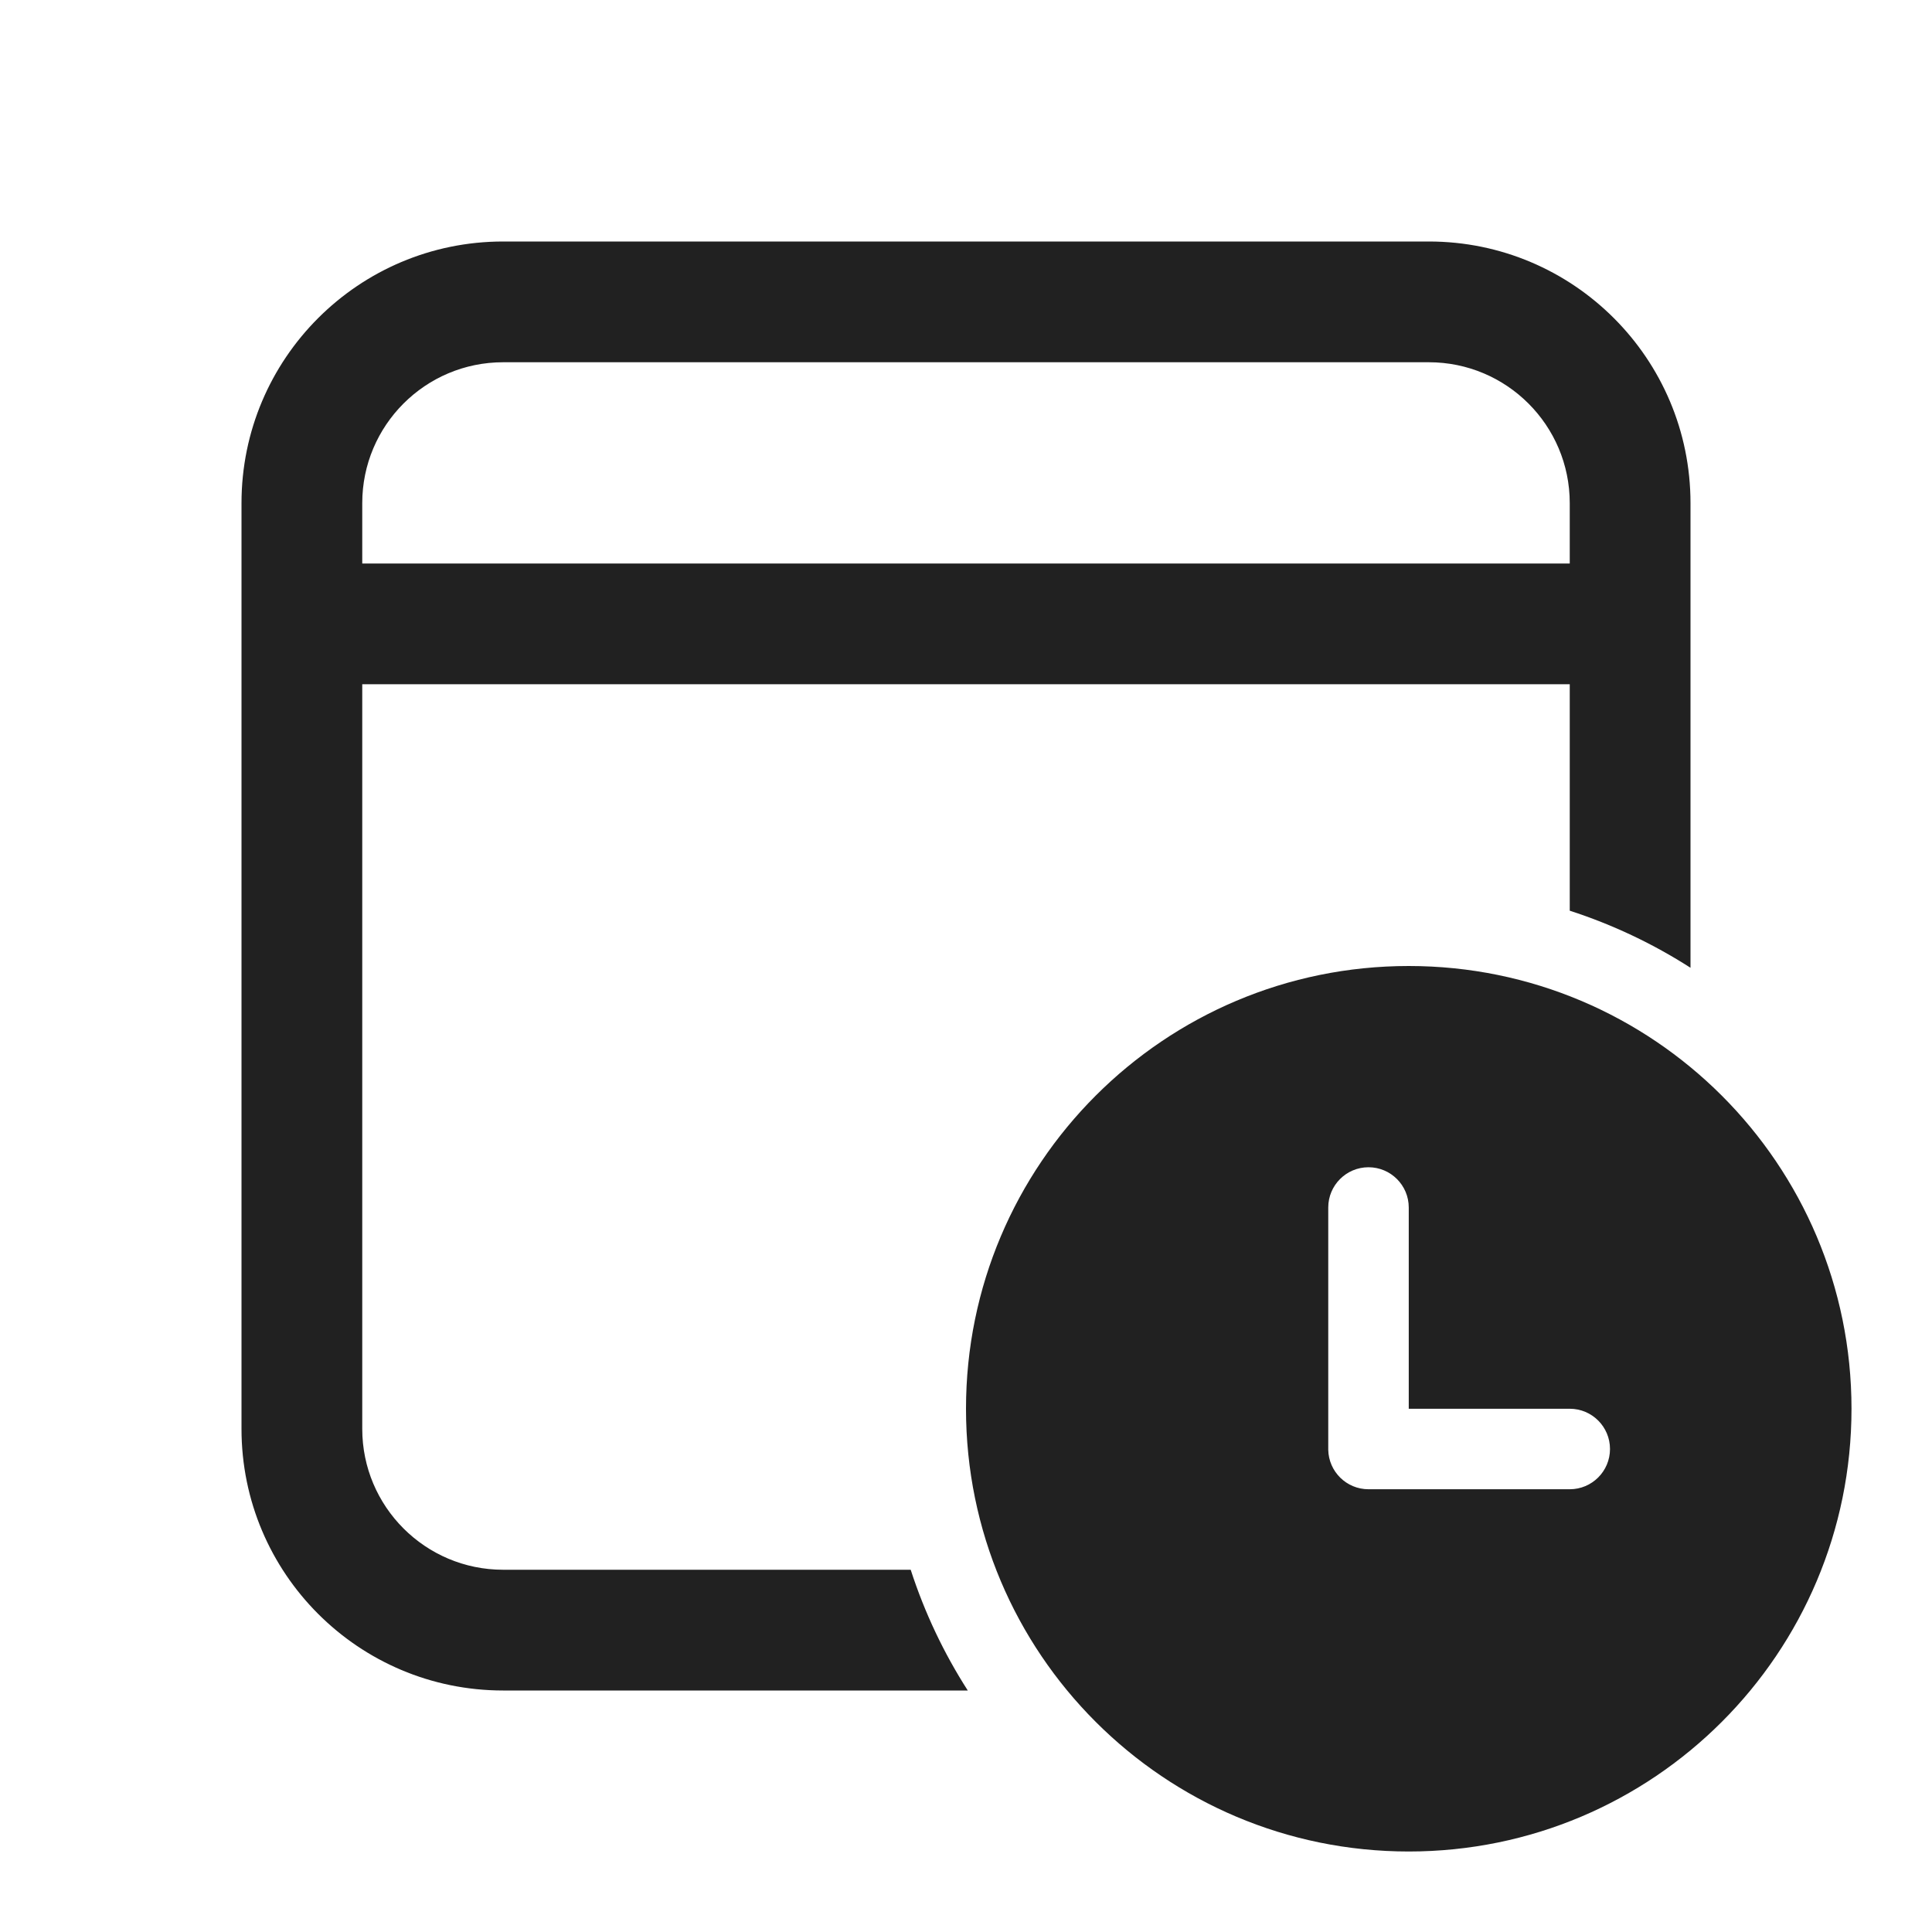
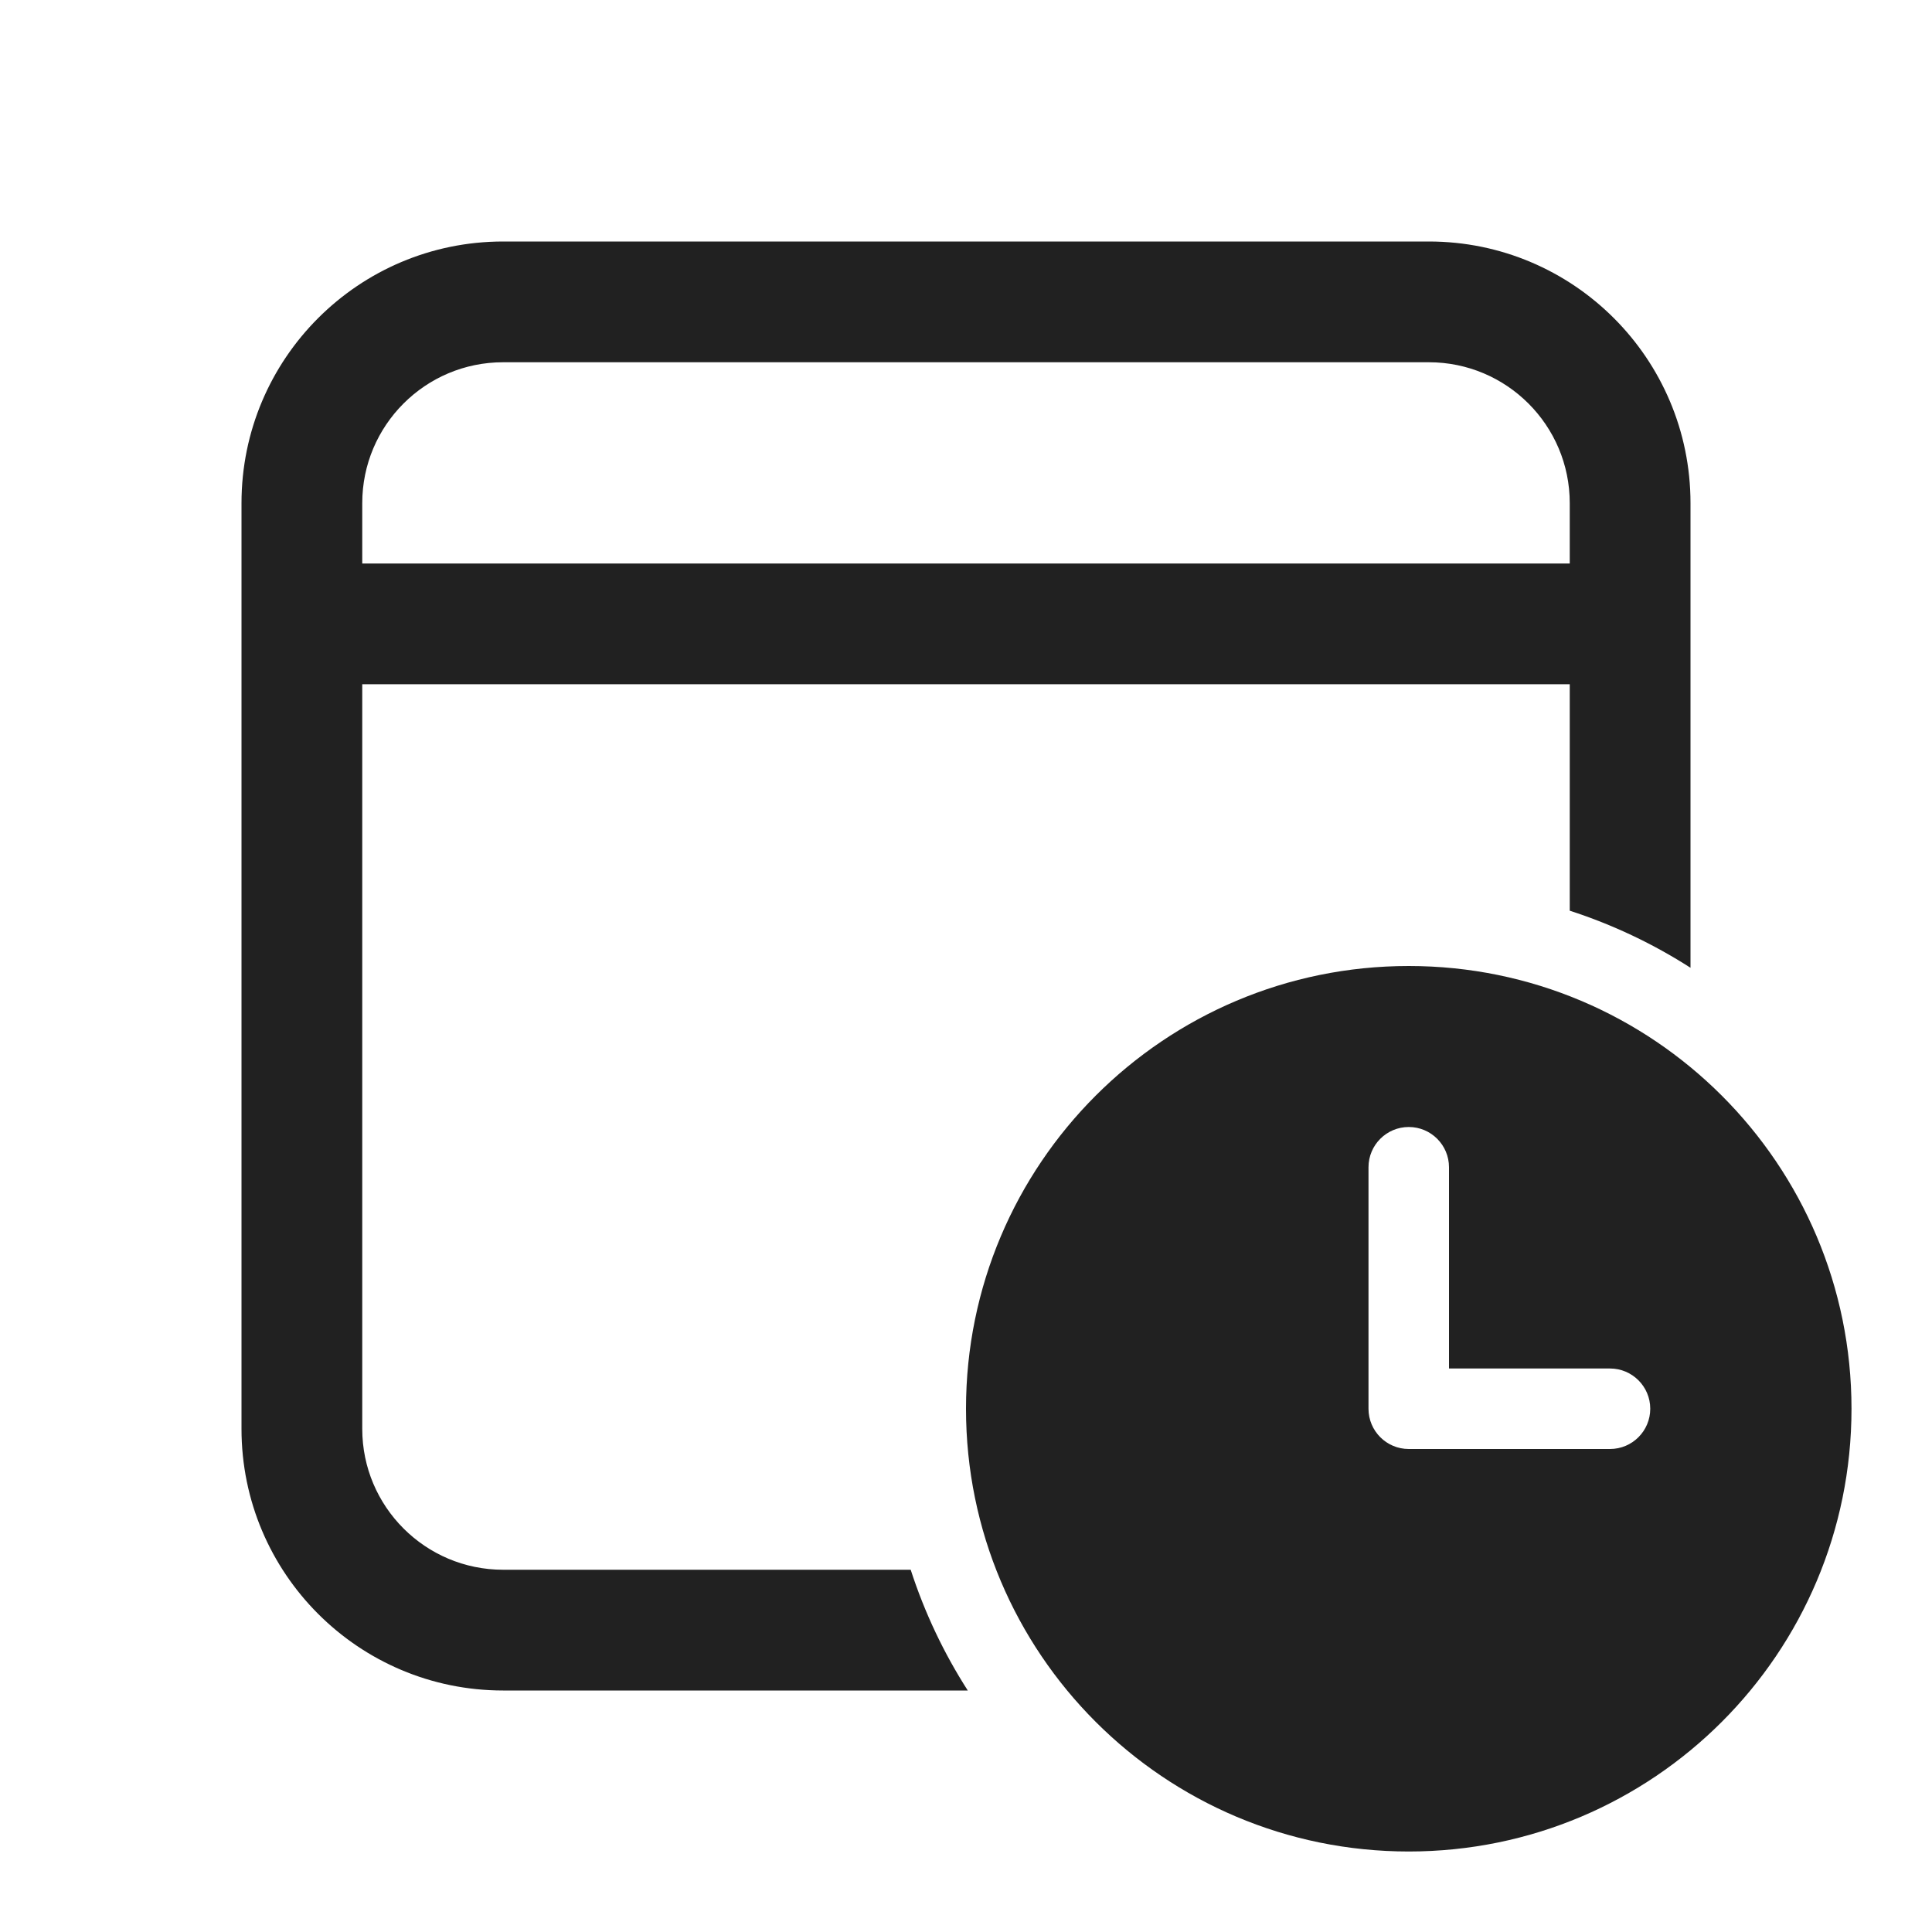
<svg xmlns="http://www.w3.org/2000/svg" width="24" height="24" viewBox="0 0 24 24" fill="none">
-   <path d="M21 6.25C21 4.455 19.545 3 17.75 3H6.25C4.455 3 3 4.455 3 6.25V17.75C3 19.545 4.455 21 6.25 21H12.022C11.725 20.537 11.486 20.034 11.313 19.5H6.25C5.284 19.5 4.5 18.716 4.5 17.75V8.5H19.5V11.313C20.034 11.486 20.537 11.725 21 12.022V6.25ZM6.25 4.5H17.75C18.716 4.5 19.5 5.284 19.5 6.25V7H4.5V6.25C4.5 5.284 5.284 4.5 6.25 4.5ZM23 17.5C23 14.462 20.538 12 17.5 12C14.462 12 12 14.462 12 17.5C12 20.538 14.462 23 17.5 23C20.538 23 23 20.538 23 17.5ZM17.5 17.5H19.5C19.776 17.5 20 17.724 20 18C20 18.276 19.776 18.5 19.5 18.5H17C16.727 18.5 16.505 18.281 16.5 18.009L16.5 18V15C16.5 14.724 16.724 14.5 17 14.5C17.276 14.5 17.5 14.724 17.5 15L17.5 17.5Z" fill="#212121" />
+   <path d="M17.75 3C19.545 3 21 4.455 21 6.25V12.022C20.537 11.725 20.034 11.486 19.5 11.313V8.5H4.5V17.75C4.5 18.716 5.284 19.5 6.25 19.5H11.313C11.486 20.034 11.725 20.537 12.022 21H6.25C4.455 21 3 19.545 3 17.75V6.25C3 4.455 4.455 3 6.25 3H17.75ZM17.75 4.5H6.25C5.284 4.5 4.5 5.284 4.5 6.25V7H19.5V6.25C19.5 5.284 18.716 4.5 17.75 4.5ZM23 17.5C23 14.462 20.538 12 17.5 12C14.462 12 12 14.462 12 17.5C12 20.538 14.462 23 17.5 23C20.538 23 23 20.538 23 17.5ZM17.5 14C17.776 14 18 14.224 18 14.5V17H20C20.276 17 20.5 17.224 20.5 17.5C20.5 17.776 20.276 18 20 18H17.5C17.224 18 17 17.776 17 17.5V14.5C17 14.224 17.224 14 17.5 14Z" fill="#212121" />
</svg>
